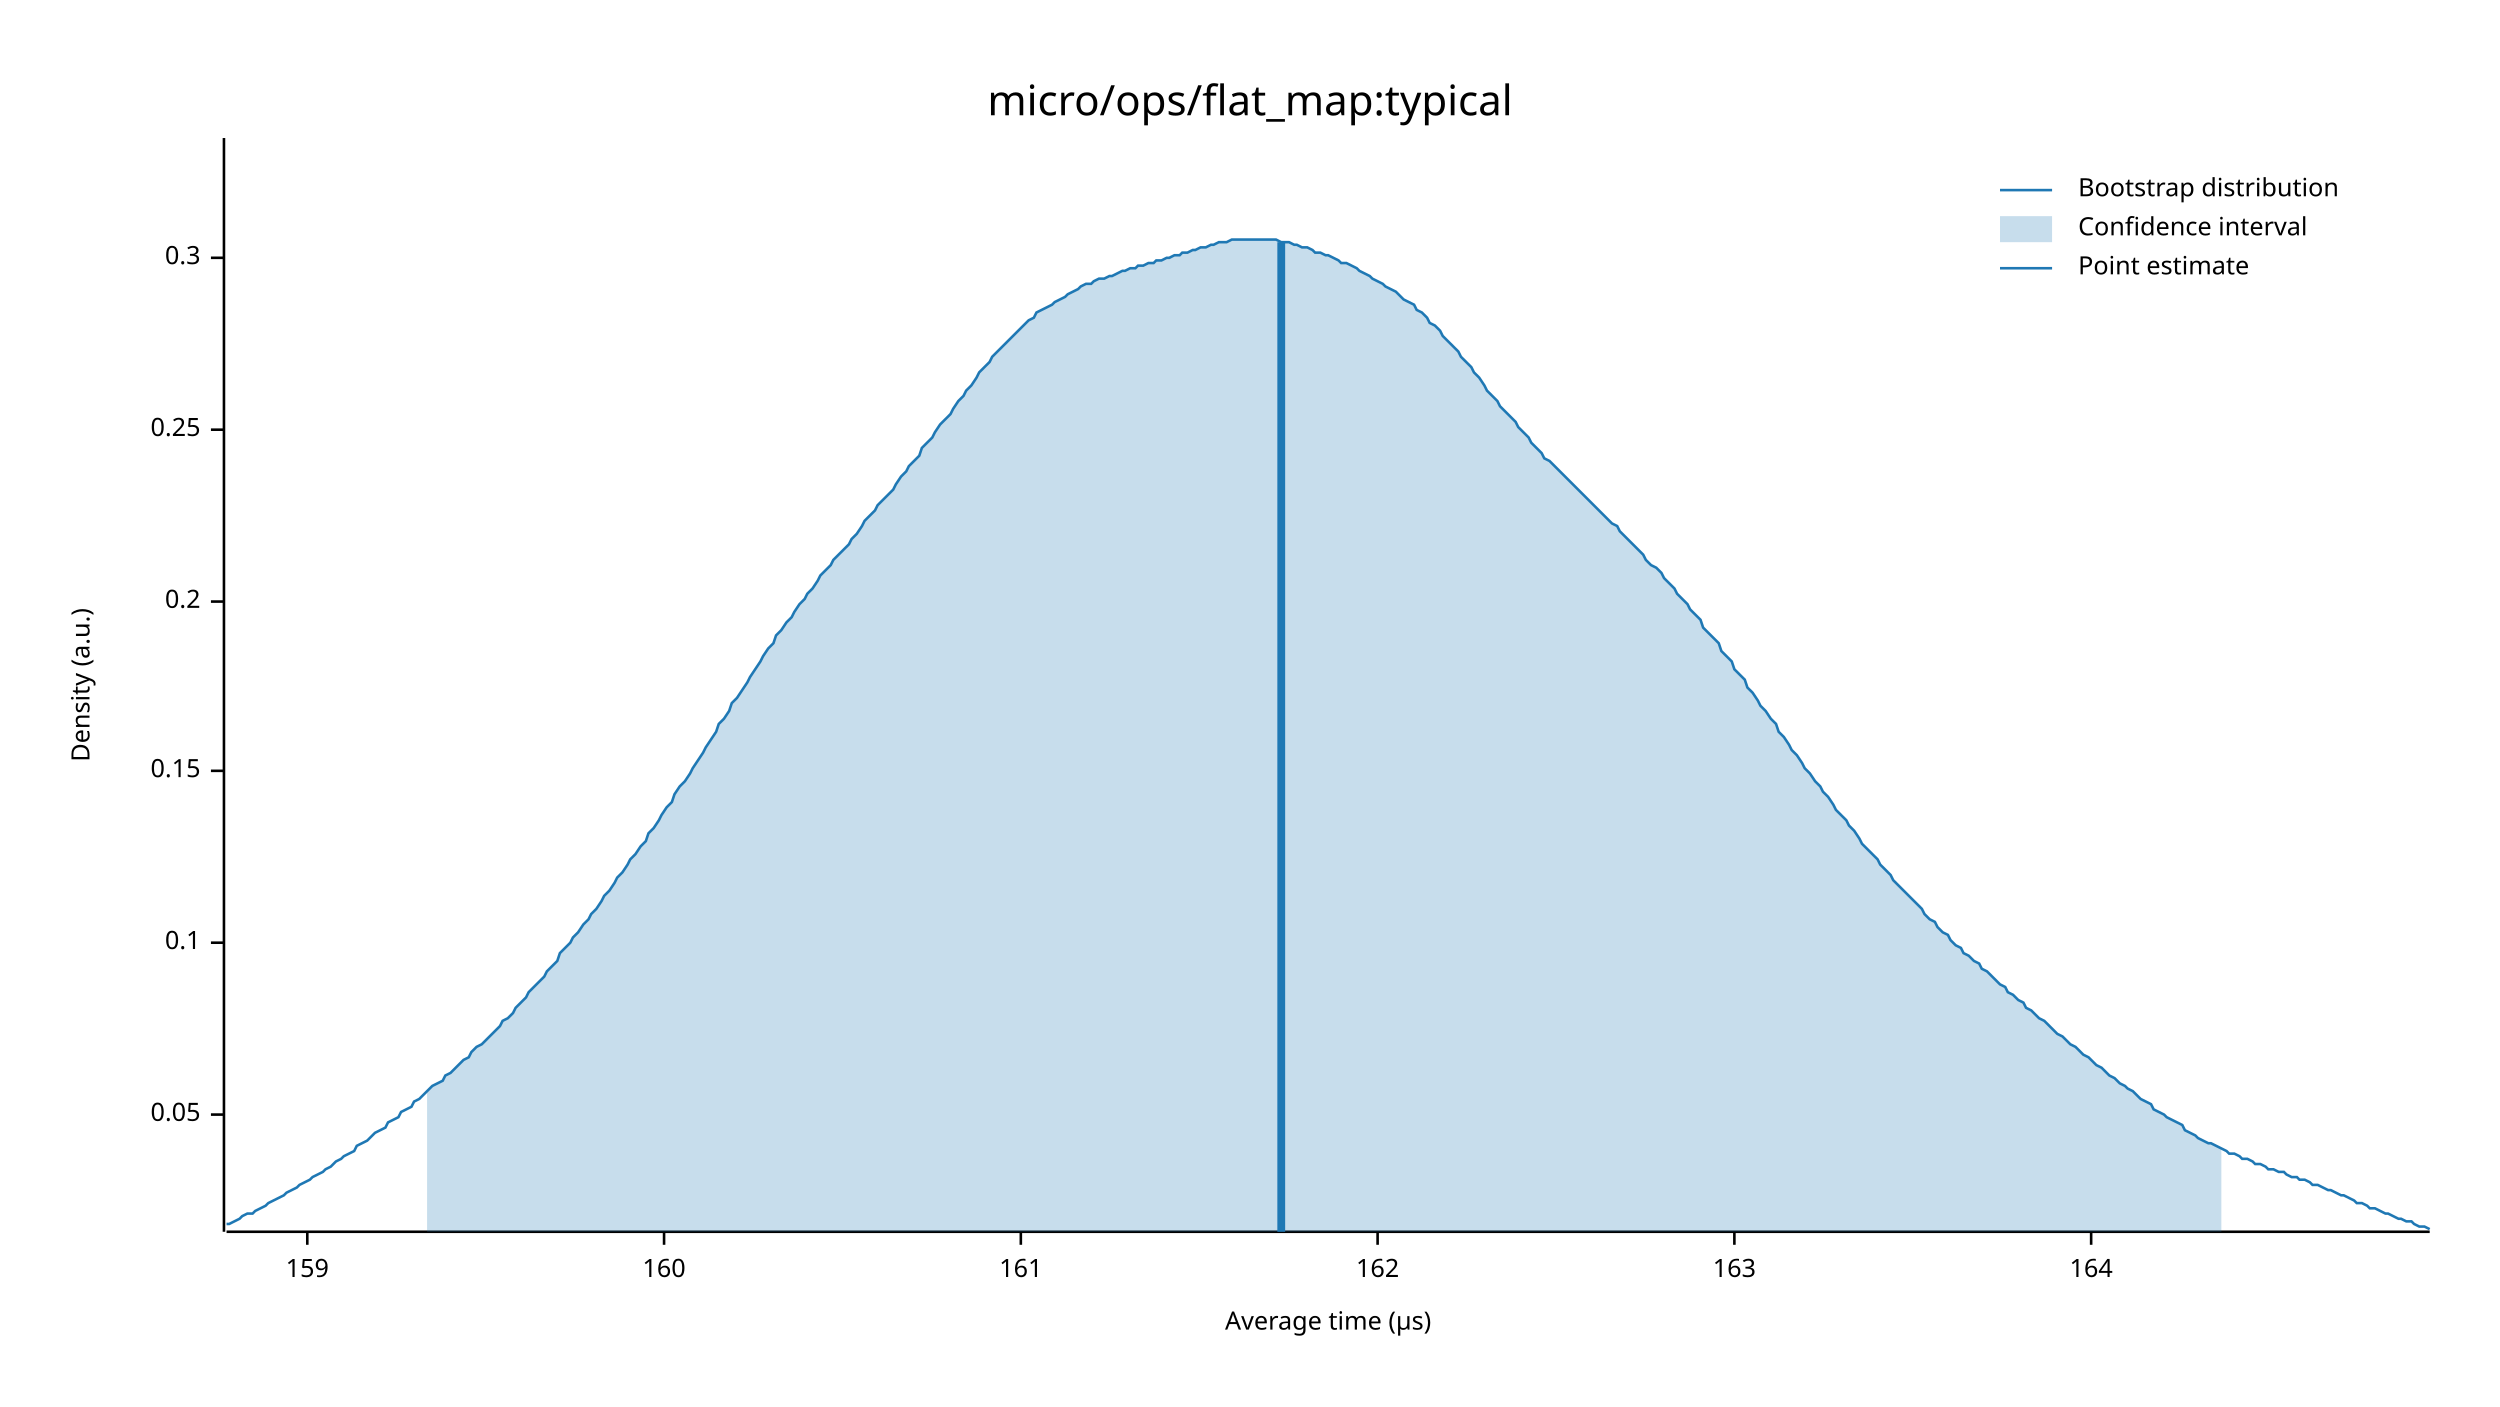
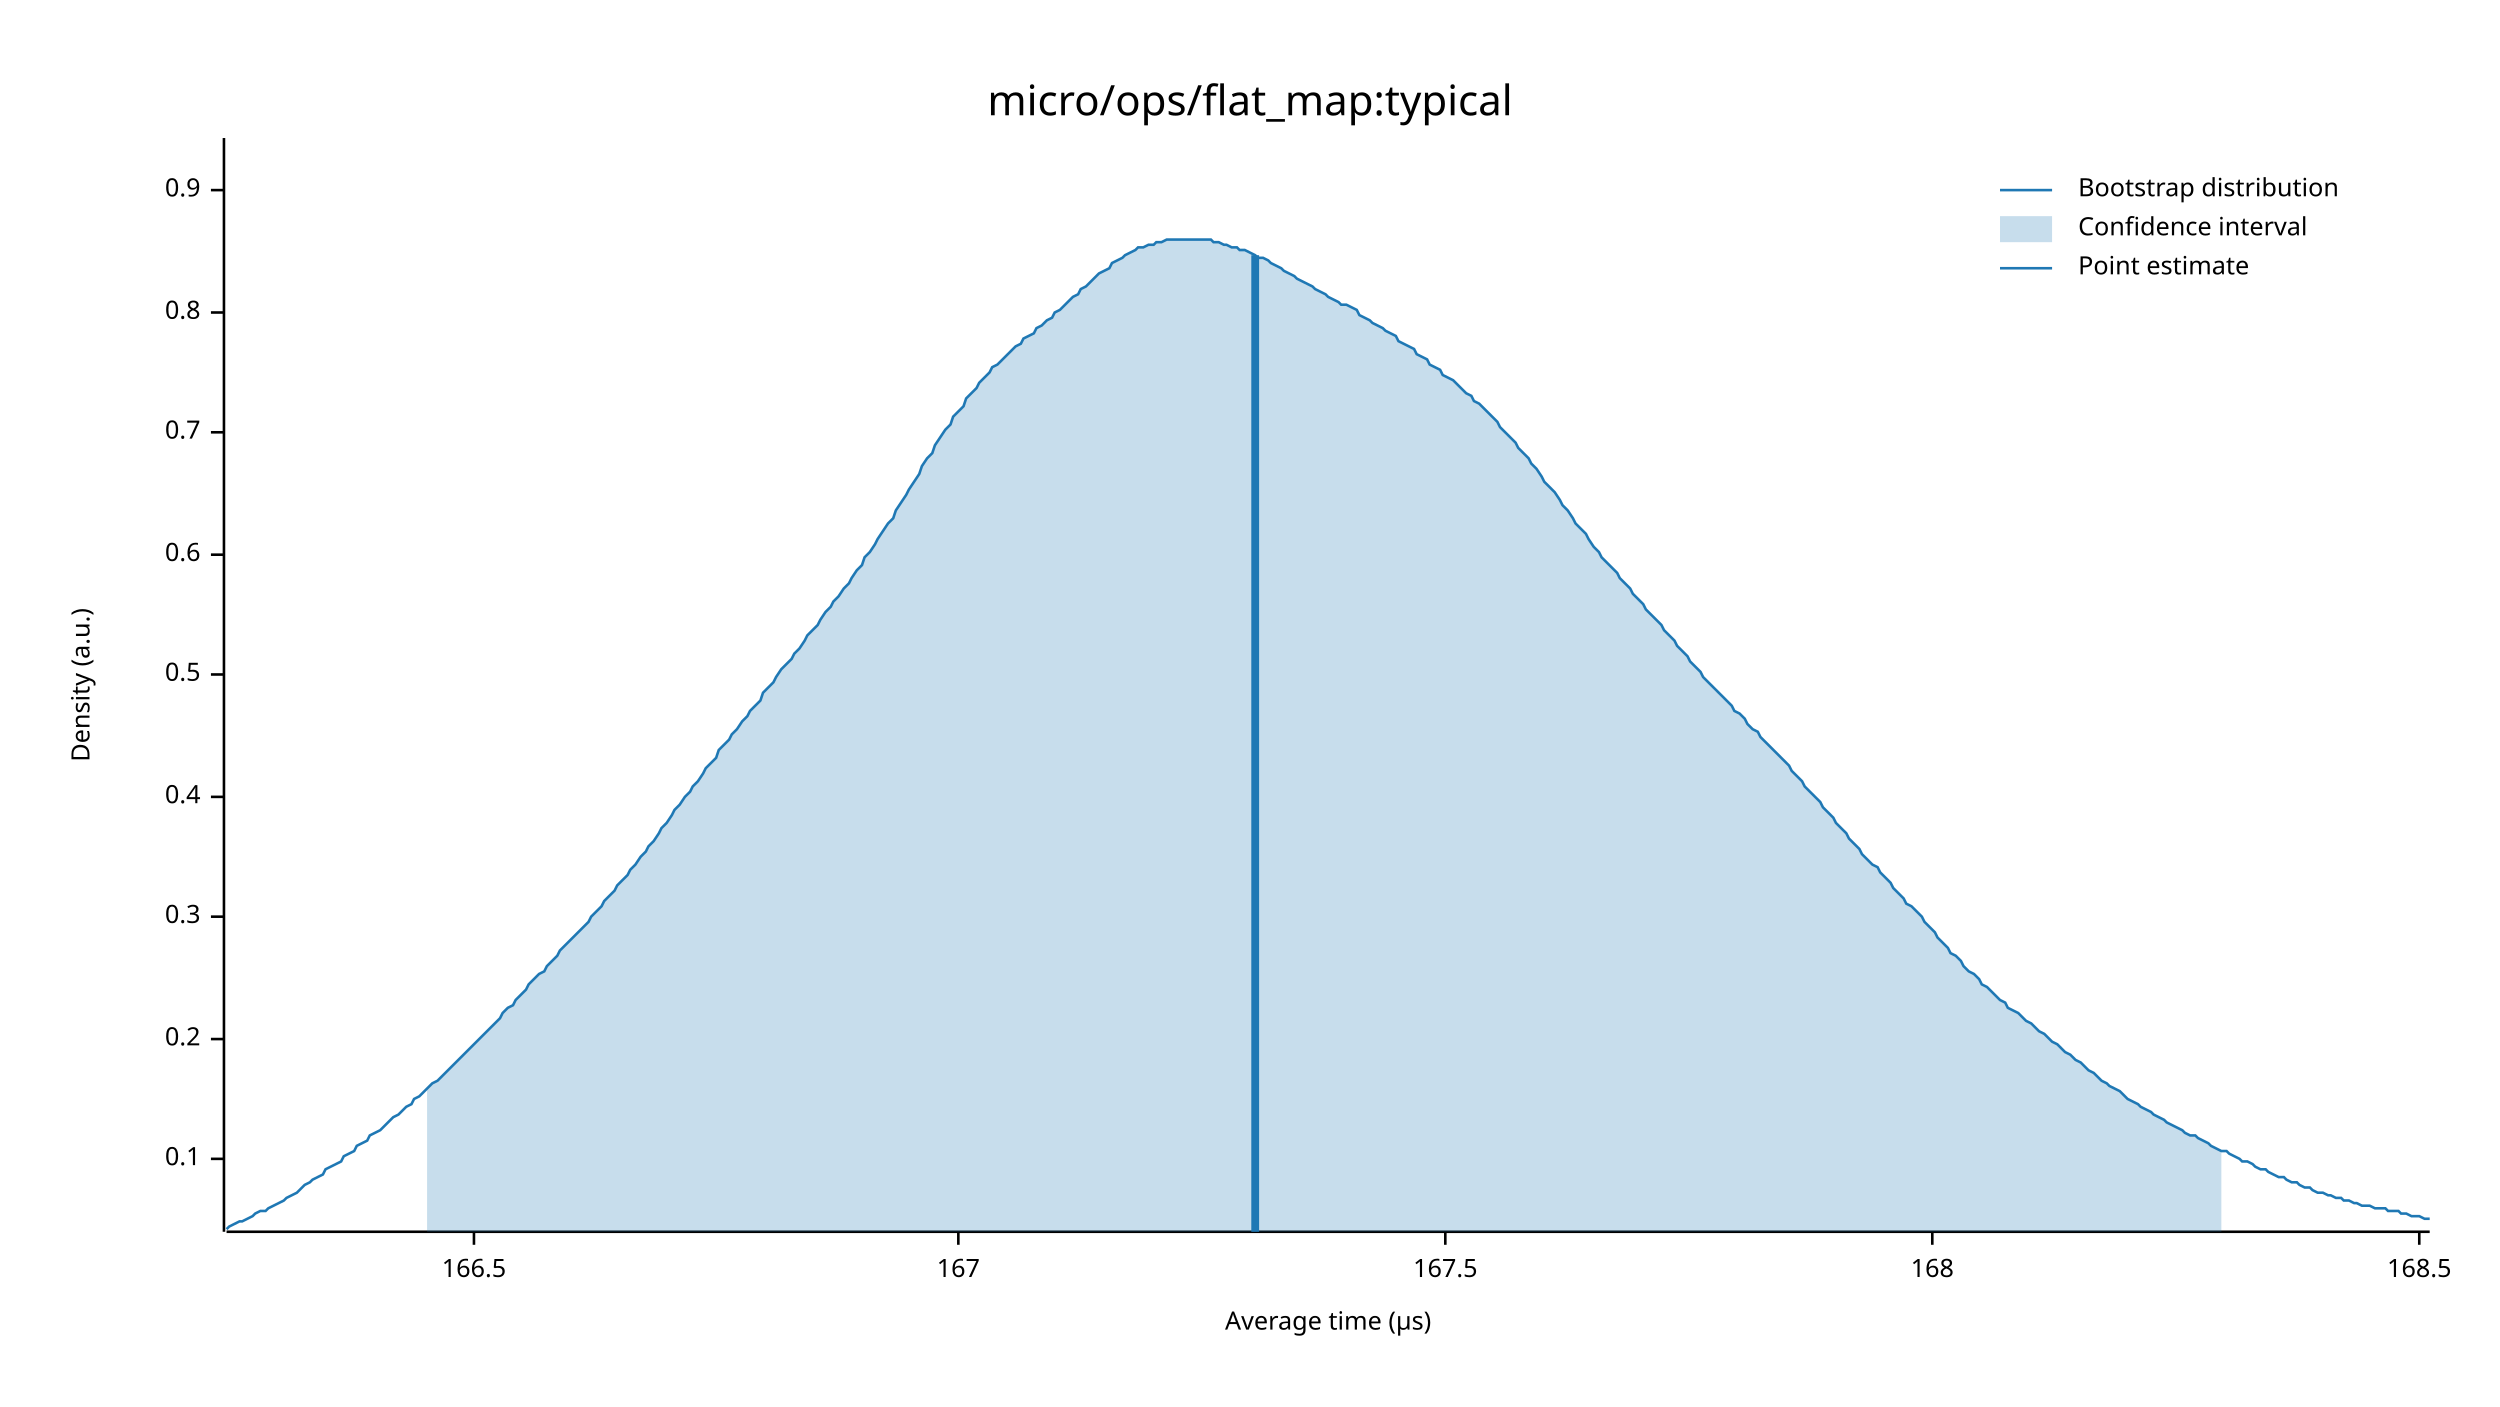
<svg xmlns="http://www.w3.org/2000/svg" width="960" height="540" viewBox="0 0 960 540">
  <text x="480" y="32" dy="0.76em" text-anchor="middle" font-family="sans-serif" font-size="16.129" opacity="1" fill="#000000">
micro/ops/flat_map:typical
</text>
  <text x="27" y="263" dy="0.76em" text-anchor="middle" font-family="sans-serif" font-size="9.677" opacity="1" fill="#000000" transform="rotate(270, 27, 263)">
Density (a.u.)
</text>
  <text x="510" y="513" dy="-0.5ex" text-anchor="middle" font-family="sans-serif" font-size="9.677" opacity="1" fill="#000000">
Average time (µs)
</text>
  <polyline fill="none" opacity="1" stroke="#000000" stroke-width="1" points="86,53 86,473 " />
-   <text x="77" y="428" dy="0.5ex" text-anchor="end" font-family="sans-serif" font-size="9.677" opacity="1" fill="#000000">
- 0.05
- </text>
-   <polyline fill="none" opacity="1" stroke="#000000" stroke-width="1" points="81,428 86,428 " />
-   <text x="77" y="362" dy="0.5ex" text-anchor="end" font-family="sans-serif" font-size="9.677" opacity="1" fill="#000000">
+   <text x="77" y="445" dy="0.5ex" text-anchor="end" font-family="sans-serif" font-size="9.677" opacity="1" fill="#000000">
0.1
</text>
-   <polyline fill="none" opacity="1" stroke="#000000" stroke-width="1" points="81,362 86,362 " />
-   <text x="77" y="296" dy="0.5ex" text-anchor="end" font-family="sans-serif" font-size="9.677" opacity="1" fill="#000000">
- 0.15
- </text>
-   <polyline fill="none" opacity="1" stroke="#000000" stroke-width="1" points="81,296 86,296 " />
-   <text x="77" y="231" dy="0.5ex" text-anchor="end" font-family="sans-serif" font-size="9.677" opacity="1" fill="#000000">
+   <polyline fill="none" opacity="1" stroke="#000000" stroke-width="1" points="81,445 86,445 " />
+   <text x="77" y="399" dy="0.5ex" text-anchor="end" font-family="sans-serif" font-size="9.677" opacity="1" fill="#000000">
0.2
</text>
-   <polyline fill="none" opacity="1" stroke="#000000" stroke-width="1" points="81,231 86,231 " />
-   <text x="77" y="165" dy="0.5ex" text-anchor="end" font-family="sans-serif" font-size="9.677" opacity="1" fill="#000000">
- 0.25
- </text>
-   <polyline fill="none" opacity="1" stroke="#000000" stroke-width="1" points="81,165 86,165 " />
-   <text x="77" y="99" dy="0.5ex" text-anchor="end" font-family="sans-serif" font-size="9.677" opacity="1" fill="#000000">
+   <polyline fill="none" opacity="1" stroke="#000000" stroke-width="1" points="81,399 86,399 " />
+   <text x="77" y="352" dy="0.5ex" text-anchor="end" font-family="sans-serif" font-size="9.677" opacity="1" fill="#000000">
0.3
</text>
-   <polyline fill="none" opacity="1" stroke="#000000" stroke-width="1" points="81,99 86,99 " />
+   <polyline fill="none" opacity="1" stroke="#000000" stroke-width="1" points="81,352 86,352 " />
+   <text x="77" y="306" dy="0.5ex" text-anchor="end" font-family="sans-serif" font-size="9.677" opacity="1" fill="#000000">
+ 0.4
+ </text>
+   <polyline fill="none" opacity="1" stroke="#000000" stroke-width="1" points="81,306 86,306 " />
+   <text x="77" y="259" dy="0.5ex" text-anchor="end" font-family="sans-serif" font-size="9.677" opacity="1" fill="#000000">
+ 0.5
+ </text>
+   <polyline fill="none" opacity="1" stroke="#000000" stroke-width="1" points="81,259 86,259 " />
+   <text x="77" y="213" dy="0.5ex" text-anchor="end" font-family="sans-serif" font-size="9.677" opacity="1" fill="#000000">
+ 0.6
+ </text>
+   <polyline fill="none" opacity="1" stroke="#000000" stroke-width="1" points="81,213 86,213 " />
+   <text x="77" y="166" dy="0.5ex" text-anchor="end" font-family="sans-serif" font-size="9.677" opacity="1" fill="#000000">
+ 0.7
+ </text>
+   <polyline fill="none" opacity="1" stroke="#000000" stroke-width="1" points="81,166 86,166 " />
+   <text x="77" y="120" dy="0.5ex" text-anchor="end" font-family="sans-serif" font-size="9.677" opacity="1" fill="#000000">
+ 0.8
+ </text>
+   <polyline fill="none" opacity="1" stroke="#000000" stroke-width="1" points="81,120 86,120 " />
+   <text x="77" y="73" dy="0.5ex" text-anchor="end" font-family="sans-serif" font-size="9.677" opacity="1" fill="#000000">
+ 0.9
+ </text>
+   <polyline fill="none" opacity="1" stroke="#000000" stroke-width="1" points="81,73 86,73 " />
  <polyline fill="none" opacity="1" stroke="#000000" stroke-width="1" points="87,473 933,473 " />
-   <text x="118" y="483" dy="0.76em" text-anchor="middle" font-family="sans-serif" font-size="9.677" opacity="1" fill="#000000">
- 159
+   <text x="182" y="483" dy="0.76em" text-anchor="middle" font-family="sans-serif" font-size="9.677" opacity="1" fill="#000000">
+ 166.5
</text>
-   <polyline fill="none" opacity="1" stroke="#000000" stroke-width="1" points="118,473 118,478 " />
-   <text x="255" y="483" dy="0.76em" text-anchor="middle" font-family="sans-serif" font-size="9.677" opacity="1" fill="#000000">
- 160
+   <polyline fill="none" opacity="1" stroke="#000000" stroke-width="1" points="182,473 182,478 " />
+   <text x="368" y="483" dy="0.76em" text-anchor="middle" font-family="sans-serif" font-size="9.677" opacity="1" fill="#000000">
+ 167
</text>
-   <polyline fill="none" opacity="1" stroke="#000000" stroke-width="1" points="255,473 255,478 " />
-   <text x="392" y="483" dy="0.76em" text-anchor="middle" font-family="sans-serif" font-size="9.677" opacity="1" fill="#000000">
- 161
+   <polyline fill="none" opacity="1" stroke="#000000" stroke-width="1" points="368,473 368,478 " />
+   <text x="555" y="483" dy="0.76em" text-anchor="middle" font-family="sans-serif" font-size="9.677" opacity="1" fill="#000000">
+ 167.5
</text>
-   <polyline fill="none" opacity="1" stroke="#000000" stroke-width="1" points="392,473 392,478 " />
-   <text x="529" y="483" dy="0.76em" text-anchor="middle" font-family="sans-serif" font-size="9.677" opacity="1" fill="#000000">
- 162
+   <polyline fill="none" opacity="1" stroke="#000000" stroke-width="1" points="555,473 555,478 " />
+   <text x="742" y="483" dy="0.76em" text-anchor="middle" font-family="sans-serif" font-size="9.677" opacity="1" fill="#000000">
+ 168
</text>
-   <polyline fill="none" opacity="1" stroke="#000000" stroke-width="1" points="529,473 529,478 " />
-   <text x="666" y="483" dy="0.76em" text-anchor="middle" font-family="sans-serif" font-size="9.677" opacity="1" fill="#000000">
- 163
+   <polyline fill="none" opacity="1" stroke="#000000" stroke-width="1" points="742,473 742,478 " />
+   <text x="929" y="483" dy="0.76em" text-anchor="middle" font-family="sans-serif" font-size="9.677" opacity="1" fill="#000000">
+ 168.5
</text>
-   <polyline fill="none" opacity="1" stroke="#000000" stroke-width="1" points="666,473 666,478 " />
-   <text x="803" y="483" dy="0.76em" text-anchor="middle" font-family="sans-serif" font-size="9.677" opacity="1" fill="#000000">
- 164
- </text>
-   <polyline fill="none" opacity="1" stroke="#000000" stroke-width="1" points="803,473 803,478 " />
-   <polyline fill="none" opacity="1" stroke="#1F78B4" stroke-width="1" points="87,470 88,470 90,469 92,468 93,467 95,466 97,466 98,465 100,464 102,463 103,462 105,461 107,460 109,459 110,458 112,457 114,456 115,455 117,454 119,453 120,452 122,451 124,450 125,449 127,448 129,446 131,445 132,444 134,443 136,442 137,440 139,439 141,438 142,437 144,435 146,434 148,433 149,431 151,430 153,429 154,427 156,426 158,425 159,423 161,422 163,420 164,419 166,417 168,416 170,415 171,413 173,412 175,410 176,409 178,407 180,406 181,404 183,402 185,401 187,399 188,398 190,396 192,394 193,392 195,391 197,389 198,387 200,385 202,383 203,381 205,379 207,377 209,375 210,373 212,371 214,369 215,366 217,364 219,362 220,360 222,358 224,355 226,353 227,351 229,349 231,346 232,344 234,342 236,339 237,337 239,335 241,332 242,330 244,328 246,325 248,323 249,320 251,318 253,315 254,313 256,310 258,308 259,305 261,302 263,300 265,297 266,295 268,292 270,289 271,287 273,284 275,281 276,278 278,276 280,273 281,270 283,268 285,265 287,262 288,260 290,257 292,254 293,252 295,249 297,247 298,244 300,242 302,239 304,237 305,235 307,232 309,230 310,228 312,226 314,223 315,221 317,219 319,217 320,215 322,213 324,211 326,209 327,207 329,205 331,202 332,200 334,198 336,196 337,194 339,192 341,190 343,188 344,186 346,183 348,181 349,179 351,177 353,175 354,172 356,170 358,168 359,166 361,163 363,161 365,159 366,157 368,154 370,152 371,150 373,148 375,145 376,143 378,141 380,139 381,137 383,135 385,133 387,131 388,130 390,128 392,126 393,125 395,123 397,122 398,120 400,119 402,118 404,117 405,116 407,115 409,114 410,113 412,112 414,111 415,110 417,109 419,109 420,108 422,107 424,107 426,106 427,106 429,105 431,104 432,104 434,103 436,103 437,102 439,102 441,101 443,101 444,100 446,100 448,99 449,99 451,98 453,98 454,97 456,97 458,96 459,96 461,95 463,95 465,94 466,94 468,93 470,93 471,93 473,92 475,92 476,92 478,92 480,92 482,92 483,92 485,92 487,92 488,92 490,92 492,93 493,93 495,93 497,94 498,94 500,95 502,95 504,96 505,97 507,97 509,98 510,98 512,99 514,100 515,101 517,101 519,102 521,103 522,104 524,105 526,106 527,107 529,108 531,109 532,110 534,111 536,112 537,113 539,115 541,116 543,117 544,119 546,120 548,122 549,124 551,125 553,127 554,129 556,131 558,133 560,135 561,137 563,139 565,141 566,143 568,145 570,148 571,150 573,152 575,154 576,156 578,158 580,160 582,162 583,164 585,166 587,168 588,170 590,172 592,174 593,176 595,177 597,179 599,181 600,182 602,184 604,186 605,187 607,189 609,191 610,192 612,194 614,196 615,197 617,199 619,201 621,202 622,204 624,206 626,208 627,209 629,211 631,213 632,215 634,217 636,218 638,220 639,222 641,224 643,226 644,228 646,230 648,232 649,234 651,236 653,238 654,241 656,243 658,245 660,247 661,250 663,252 665,254 666,257 668,259 670,261 671,264 673,266 675,269 676,271 678,273 680,276 682,278 683,281 685,283 687,286 688,288 690,290 692,293 693,295 695,297 697,300 699,302 700,304 702,306 704,309 705,311 707,313 709,315 710,317 712,319 714,322 715,324 717,326 719,328 721,330 722,332 724,334 726,336 727,338 729,340 731,342 732,343 734,345 736,347 738,349 739,351 741,353 743,354 744,356 746,358 748,359 749,361 751,363 753,364 754,366 756,367 758,369 760,370 761,372 763,373 765,375 766,376 768,378 770,379 771,381 773,382 775,384 777,385 778,387 780,388 782,390 783,391 785,392 787,394 788,395 790,397 792,398 793,399 795,401 797,402 799,404 800,405 802,406 804,408 805,409 807,410 809,412 810,413 812,414 814,416 816,417 817,418 819,419 821,421 822,422 824,423 826,424 827,426 829,427 831,428 832,429 834,430 836,431 838,432 839,434 841,435 843,436 844,437 846,438 848,439 849,439 851,440 853,441 855,442 856,443 858,443 860,444 861,445 863,445 865,446 866,447 868,447 870,448 871,449 873,449 875,450 877,450 878,451 880,452 882,452 883,453 885,453 887,454 888,455 890,455 892,456 894,457 895,457 897,458 899,459 900,459 902,460 904,461 905,462 907,462 909,463 910,464 912,464 914,465 916,466 917,466 919,467 921,468 922,468 924,469 926,469 927,470 929,471 931,471 933,472 " />
-   <polygon opacity="0.25" fill="#1F78B4" points="164,419 166,417 168,416 170,415 171,413 173,412 175,410 176,409 178,407 180,406 181,404 183,402 185,401 187,399 188,398 190,396 192,394 193,392 195,391 197,389 198,387 200,385 202,383 203,381 205,379 207,377 209,375 210,373 212,371 214,369 215,366 217,364 219,362 220,360 222,358 224,355 226,353 227,351 229,349 231,346 232,344 234,342 236,339 237,337 239,335 241,332 242,330 244,328 246,325 248,323 249,320 251,318 253,315 254,313 256,310 258,308 259,305 261,302 263,300 265,297 266,295 268,292 270,289 271,287 273,284 275,281 276,278 278,276 280,273 281,270 283,268 285,265 287,262 288,260 290,257 292,254 293,252 295,249 297,247 298,244 300,242 302,239 304,237 305,235 307,232 309,230 310,228 312,226 314,223 315,221 317,219 319,217 320,215 322,213 324,211 326,209 327,207 329,205 331,202 332,200 334,198 336,196 337,194 339,192 341,190 343,188 344,186 346,183 348,181 349,179 351,177 353,175 354,172 356,170 358,168 359,166 361,163 363,161 365,159 366,157 368,154 370,152 371,150 373,148 375,145 376,143 378,141 380,139 381,137 383,135 385,133 387,131 388,130 390,128 392,126 393,125 395,123 397,122 398,120 400,119 402,118 404,117 405,116 407,115 409,114 410,113 412,112 414,111 415,110 417,109 419,109 420,108 422,107 424,107 426,106 427,106 429,105 431,104 432,104 434,103 436,103 437,102 439,102 441,101 443,101 444,100 446,100 448,99 449,99 451,98 453,98 454,97 456,97 458,96 459,96 461,95 463,95 465,94 466,94 468,93 470,93 471,93 473,92 475,92 476,92 478,92 480,92 482,92 483,92 485,92 487,92 488,92 490,92 492,93 493,93 495,93 497,94 498,94 500,95 502,95 504,96 505,97 507,97 509,98 510,98 512,99 514,100 515,101 517,101 519,102 521,103 522,104 524,105 526,106 527,107 529,108 531,109 532,110 534,111 536,112 537,113 539,115 541,116 543,117 544,119 546,120 548,122 549,124 551,125 553,127 554,129 556,131 558,133 560,135 561,137 563,139 565,141 566,143 568,145 570,148 571,150 573,152 575,154 576,156 578,158 580,160 582,162 583,164 585,166 587,168 588,170 590,172 592,174 593,176 595,177 597,179 599,181 600,182 602,184 604,186 605,187 607,189 609,191 610,192 612,194 614,196 615,197 617,199 619,201 621,202 622,204 624,206 626,208 627,209 629,211 631,213 632,215 634,217 636,218 638,220 639,222 641,224 643,226 644,228 646,230 648,232 649,234 651,236 653,238 654,241 656,243 658,245 660,247 661,250 663,252 665,254 666,257 668,259 670,261 671,264 673,266 675,269 676,271 678,273 680,276 682,278 683,281 685,283 687,286 688,288 690,290 692,293 693,295 695,297 697,300 699,302 700,304 702,306 704,309 705,311 707,313 709,315 710,317 712,319 714,322 715,324 717,326 719,328 721,330 722,332 724,334 726,336 727,338 729,340 731,342 732,343 734,345 736,347 738,349 739,351 741,353 743,354 744,356 746,358 748,359 749,361 751,363 753,364 754,366 756,367 758,369 760,370 761,372 763,373 765,375 766,376 768,378 770,379 771,381 773,382 775,384 777,385 778,387 780,388 782,390 783,391 785,392 787,394 788,395 790,397 792,398 793,399 795,401 797,402 799,404 800,405 802,406 804,408 805,409 807,410 809,412 810,413 812,414 814,416 816,417 817,418 819,419 821,421 822,422 824,423 826,424 827,426 829,427 831,428 832,429 834,430 836,431 838,432 839,434 841,435 843,436 844,437 846,438 848,439 849,439 851,440 853,441 853,473 164,473 " />
-   <polyline fill="none" opacity="1" stroke="#1F78B4" stroke-width="3" points="492,473 492,93 " />
+   <polyline fill="none" opacity="1" stroke="#000000" stroke-width="1" points="929,473 929,478 " />
+   <polyline fill="none" opacity="1" stroke="#1F78B4" stroke-width="1" points="87,472 88,471 90,470 92,469 93,469 95,468 97,467 98,466 100,465 102,465 103,464 105,463 107,462 109,461 110,460 112,459 114,458 115,457 117,455 119,454 120,453 122,452 124,451 125,449 127,448 129,447 131,446 132,444 134,443 136,442 137,440 139,439 141,438 142,436 144,435 146,434 148,432 149,431 151,429 153,428 154,427 156,425 158,424 159,422 161,421 163,419 164,418 166,416 168,415 170,413 171,412 173,410 175,408 176,407 178,405 180,403 181,402 183,400 185,398 187,396 188,395 190,393 192,391 193,389 195,387 197,386 198,384 200,382 202,380 203,378 205,376 207,374 209,373 210,371 212,369 214,367 215,365 217,363 219,361 220,360 222,358 224,356 226,354 227,352 229,350 231,348 232,346 234,344 236,342 237,340 239,338 241,336 242,334 244,332 246,329 248,327 249,325 251,323 253,320 254,318 256,316 258,313 259,311 261,309 263,306 265,304 266,302 268,300 270,297 271,295 273,293 275,291 276,288 278,286 280,284 281,282 283,280 285,277 287,275 288,273 290,271 292,269 293,266 295,264 297,262 298,260 300,257 302,255 304,253 305,251 307,249 309,246 310,244 312,242 314,240 315,238 317,235 319,233 320,231 322,229 324,226 326,224 327,222 329,219 331,217 332,214 334,212 336,209 337,207 339,204 341,201 343,199 344,196 346,193 348,190 349,188 351,185 353,182 354,179 356,176 358,174 359,171 361,168 363,165 365,163 366,160 368,158 370,156 371,153 373,151 375,149 376,147 378,145 380,143 381,141 383,140 385,138 387,136 388,135 390,133 392,132 393,130 395,129 397,128 398,126 400,125 402,123 404,122 405,120 407,119 409,117 410,116 412,114 414,113 415,111 417,110 419,108 420,107 422,105 424,104 426,103 427,101 429,100 431,99 432,98 434,97 436,96 437,95 439,95 441,94 443,94 444,93 446,93 448,92 449,92 451,92 453,92 454,92 456,92 458,92 459,92 461,92 463,92 465,92 466,93 468,93 470,94 471,94 473,95 475,95 476,96 478,96 480,97 482,98 483,99 485,99 487,100 488,101 490,102 492,103 493,104 495,105 497,106 498,107 500,108 502,109 504,110 505,111 507,112 509,113 510,114 512,115 514,116 515,117 517,117 519,118 521,119 522,121 524,122 526,123 527,124 529,125 531,126 532,127 534,128 536,129 537,131 539,132 541,133 543,134 544,136 546,137 548,138 549,140 551,141 553,142 554,144 556,145 558,146 560,148 561,149 563,151 565,152 566,154 568,155 570,157 571,158 573,160 575,162 576,164 578,166 580,168 582,170 583,172 585,174 587,176 588,178 590,180 592,183 593,185 595,187 597,189 599,192 600,194 602,196 604,199 605,201 607,203 609,205 610,207 612,210 614,212 615,214 617,216 619,218 621,220 622,222 624,224 626,226 627,228 629,230 631,232 632,234 634,236 636,238 638,240 639,242 641,244 643,246 644,248 646,250 648,252 649,254 651,256 653,258 654,260 656,262 658,264 660,266 661,267 663,269 665,271 666,273 668,274 670,276 671,278 673,280 675,281 676,283 678,285 680,287 682,289 683,290 685,292 687,294 688,296 690,298 692,300 693,302 695,304 697,306 699,308 700,310 702,312 704,314 705,316 707,318 709,320 710,322 712,324 714,326 715,328 717,330 719,332 721,333 722,335 724,337 726,339 727,341 729,343 731,345 732,347 734,348 736,350 738,352 739,354 741,356 743,358 744,360 746,362 748,364 749,366 751,367 753,369 754,371 756,373 758,374 760,376 761,378 763,379 765,381 766,382 768,384 770,385 771,387 773,388 775,389 777,391 778,392 780,393 782,395 783,396 785,397 787,399 788,400 790,401 792,403 793,404 795,405 797,407 799,408 800,409 802,411 804,412 805,413 807,415 809,416 810,417 812,418 814,419 816,421 817,422 819,423 821,424 822,425 824,426 826,427 827,428 829,429 831,430 832,431 834,432 836,433 838,434 839,435 841,436 843,436 844,437 846,438 848,439 849,440 851,441 853,442 855,442 856,443 858,444 860,445 861,446 863,446 865,447 866,448 868,449 870,449 871,450 873,451 875,452 877,452 878,453 880,454 882,454 883,455 885,456 887,456 888,457 890,458 892,458 894,459 895,459 897,460 899,460 900,461 902,461 904,462 905,462 907,463 909,463 910,463 912,464 914,464 916,464 917,465 919,465 921,465 922,466 924,466 926,467 927,467 929,467 931,468 933,468 " />
+   <polygon opacity="0.25" fill="#1F78B4" points="164,418 166,416 168,415 170,413 171,412 173,410 175,408 176,407 178,405 180,403 181,402 183,400 185,398 187,396 188,395 190,393 192,391 193,389 195,387 197,386 198,384 200,382 202,380 203,378 205,376 207,374 209,373 210,371 212,369 214,367 215,365 217,363 219,361 220,360 222,358 224,356 226,354 227,352 229,350 231,348 232,346 234,344 236,342 237,340 239,338 241,336 242,334 244,332 246,329 248,327 249,325 251,323 253,320 254,318 256,316 258,313 259,311 261,309 263,306 265,304 266,302 268,300 270,297 271,295 273,293 275,291 276,288 278,286 280,284 281,282 283,280 285,277 287,275 288,273 290,271 292,269 293,266 295,264 297,262 298,260 300,257 302,255 304,253 305,251 307,249 309,246 310,244 312,242 314,240 315,238 317,235 319,233 320,231 322,229 324,226 326,224 327,222 329,219 331,217 332,214 334,212 336,209 337,207 339,204 341,201 343,199 344,196 346,193 348,190 349,188 351,185 353,182 354,179 356,176 358,174 359,171 361,168 363,165 365,163 366,160 368,158 370,156 371,153 373,151 375,149 376,147 378,145 380,143 381,141 383,140 385,138 387,136 388,135 390,133 392,132 393,130 395,129 397,128 398,126 400,125 402,123 404,122 405,120 407,119 409,117 410,116 412,114 414,113 415,111 417,110 419,108 420,107 422,105 424,104 426,103 427,101 429,100 431,99 432,98 434,97 436,96 437,95 439,95 441,94 443,94 444,93 446,93 448,92 449,92 451,92 453,92 454,92 456,92 458,92 459,92 461,92 463,92 465,92 466,93 468,93 470,94 471,94 473,95 475,95 476,96 478,96 480,97 482,98 483,99 485,99 487,100 488,101 490,102 492,103 493,104 495,105 497,106 498,107 500,108 502,109 504,110 505,111 507,112 509,113 510,114 512,115 514,116 515,117 517,117 519,118 521,119 522,121 524,122 526,123 527,124 529,125 531,126 532,127 534,128 536,129 537,131 539,132 541,133 543,134 544,136 546,137 548,138 549,140 551,141 553,142 554,144 556,145 558,146 560,148 561,149 563,151 565,152 566,154 568,155 570,157 571,158 573,160 575,162 576,164 578,166 580,168 582,170 583,172 585,174 587,176 588,178 590,180 592,183 593,185 595,187 597,189 599,192 600,194 602,196 604,199 605,201 607,203 609,205 610,207 612,210 614,212 615,214 617,216 619,218 621,220 622,222 624,224 626,226 627,228 629,230 631,232 632,234 634,236 636,238 638,240 639,242 641,244 643,246 644,248 646,250 648,252 649,254 651,256 653,258 654,260 656,262 658,264 660,266 661,267 663,269 665,271 666,273 668,274 670,276 671,278 673,280 675,281 676,283 678,285 680,287 682,289 683,290 685,292 687,294 688,296 690,298 692,300 693,302 695,304 697,306 699,308 700,310 702,312 704,314 705,316 707,318 709,320 710,322 712,324 714,326 715,328 717,330 719,332 721,333 722,335 724,337 726,339 727,341 729,343 731,345 732,347 734,348 736,350 738,352 739,354 741,356 743,358 744,360 746,362 748,364 749,366 751,367 753,369 754,371 756,373 758,374 760,376 761,378 763,379 765,381 766,382 768,384 770,385 771,387 773,388 775,389 777,391 778,392 780,393 782,395 783,396 785,397 787,399 788,400 790,401 792,403 793,404 795,405 797,407 799,408 800,409 802,411 804,412 805,413 807,415 809,416 810,417 812,418 814,419 816,421 817,422 819,423 821,424 822,425 824,426 826,427 827,428 829,429 831,430 832,431 834,432 836,433 838,434 839,435 841,436 843,436 844,437 846,438 848,439 849,440 851,441 853,442 853,473 164,473 " />
+   <polyline fill="none" opacity="1" stroke="#1F78B4" stroke-width="3" points="482,473 482,98 " />
  <text x="798" y="68" dy="0.76em" text-anchor="start" font-family="sans-serif" font-size="9.677" opacity="1" fill="#000000">
Bootstrap distribution
</text>
  <text x="798" y="83" dy="0.76em" text-anchor="start" font-family="sans-serif" font-size="9.677" opacity="1" fill="#000000">
Confidence interval
</text>
  <text x="798" y="98" dy="0.76em" text-anchor="start" font-family="sans-serif" font-size="9.677" opacity="1" fill="#000000">
Point estimate
</text>
  <polyline fill="none" opacity="1" stroke="#1F78B4" stroke-width="1" points="768,73 788,73 " />
  <rect x="768" y="83" width="20" height="10" opacity="0.25" fill="#1F78B4" stroke="none" />
  <polyline fill="none" opacity="1" stroke="#1F78B4" stroke-width="1" points="768,103 788,103 " />
</svg>
